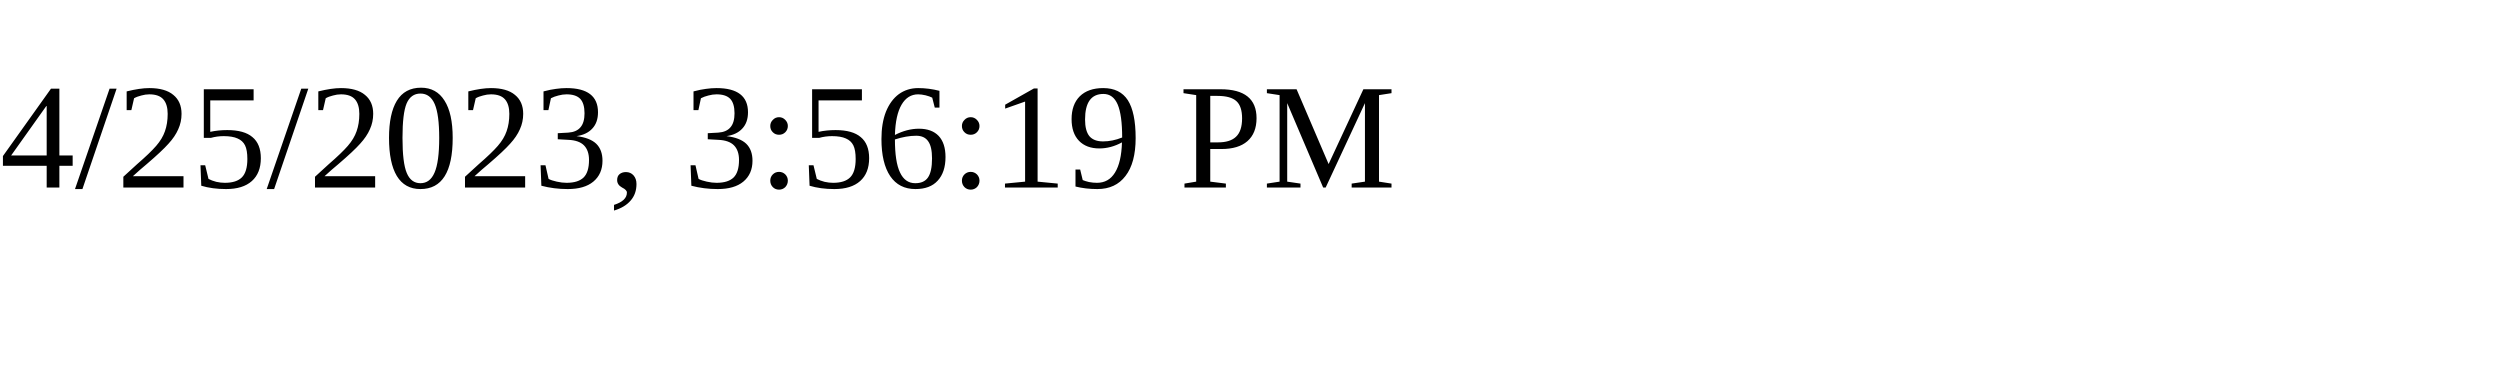
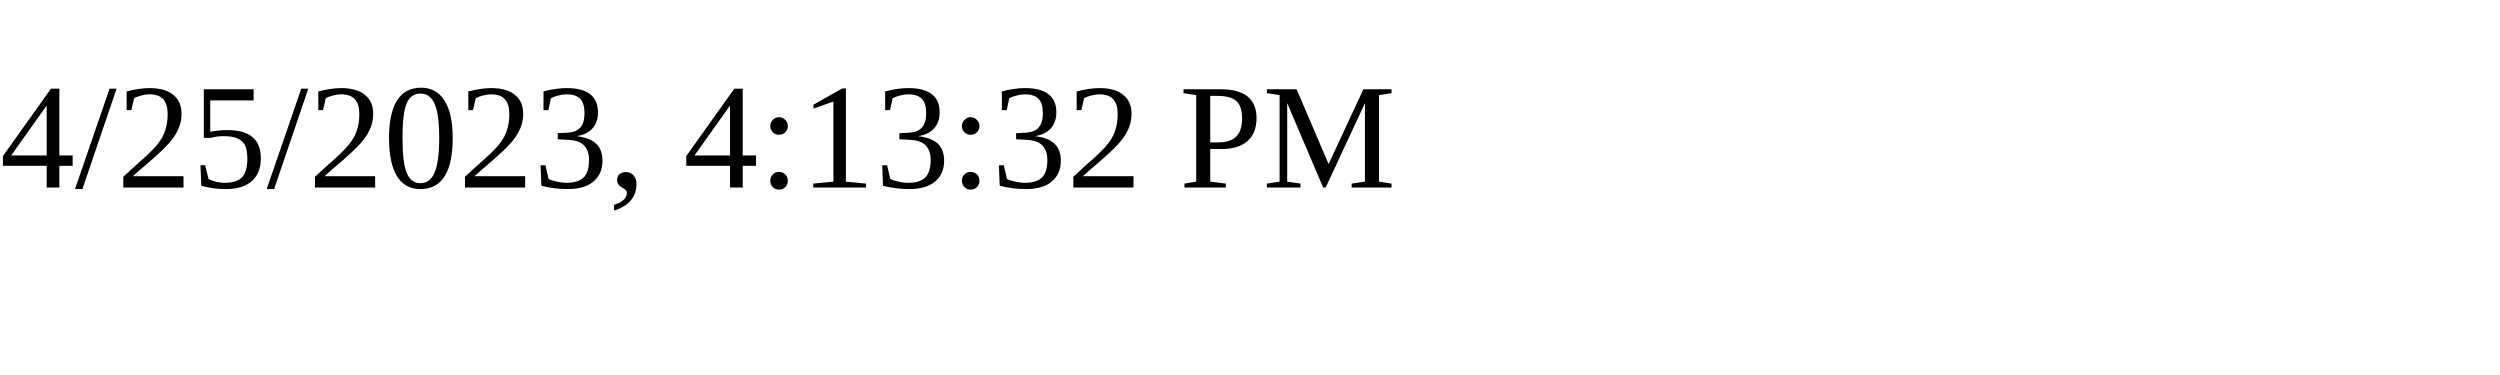
<svg xmlns="http://www.w3.org/2000/svg" height="30" width="200">
-   <text x="0" y="15">4/25/2023, 3:56:19 PM</text>
+   <text x="0" y="15">4/25/2023, 4:13:32 PM</text>
</svg>
